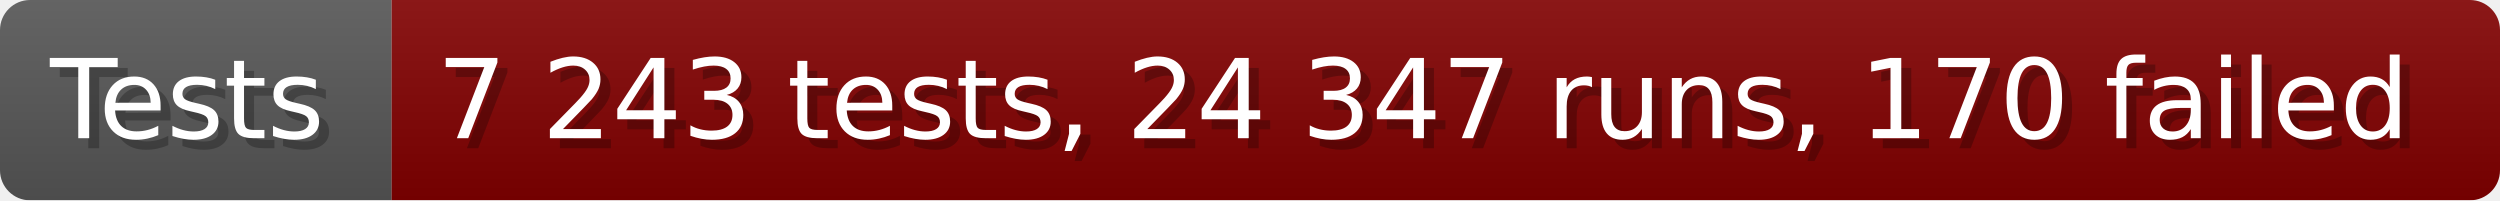
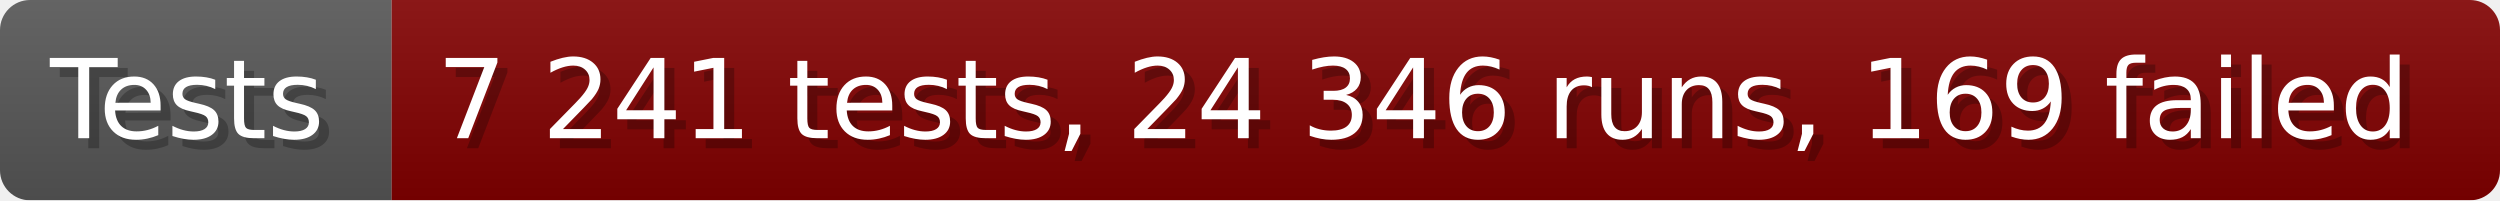
- <svg xmlns="http://www.w3.org/2000/svg" width="249.6" height="20" viewBox="0 0 2496 200" role="img" aria-label="Tests: 7 243 tests, 24 347 runs, 170 failed">
+ <svg xmlns="http://www.w3.org/2000/svg" width="249.6" height="20" viewBox="0 0 2496 200" role="img" aria-label="Tests: 7 241 tests, 24 346 runs, 169 failed">
  <linearGradient id="a" x2="0" y2="100%">
    <stop offset="0" stop-opacity=".1" stop-color="#EEE" />
    <stop offset="1" stop-opacity=".1" />
  </linearGradient>
  <mask id="m">
    <rect width="2496" height="200" rx="30" fill="#FFF" />
  </mask>
  <g mask="url(#m)">
    <rect width="391" height="200" fill="#555" />
    <rect width="2105" height="200" fill="#800000" x="391" />
    <rect width="2496" height="200" fill="url(#a)" />
  </g>
  <g aria-hidden="true" fill="#fff" text-anchor="start" font-family="Verdana,DejaVu Sans,sans-serif" font-size="110">
    <text x="60" y="148" textLength="291" fill="#000" opacity="0.25">Tests</text>
    <text x="50" y="138" textLength="291">Tests</text>
-     <text x="446" y="148" textLength="2005" fill="#000" opacity="0.25">7 243 tests, 24 347 runs, 170 failed</text>
-     <text x="436" y="138" textLength="2005">7 243 tests, 24 347 runs, 170 failed</text>
+     <text x="446" y="148" textLength="2005" fill="#000" opacity="0.25">7 241 tests, 24 346 runs, 169 failed</text>
+     <text x="436" y="138" textLength="2005">7 241 tests, 24 346 runs, 169 failed</text>
  </g>
</svg>
